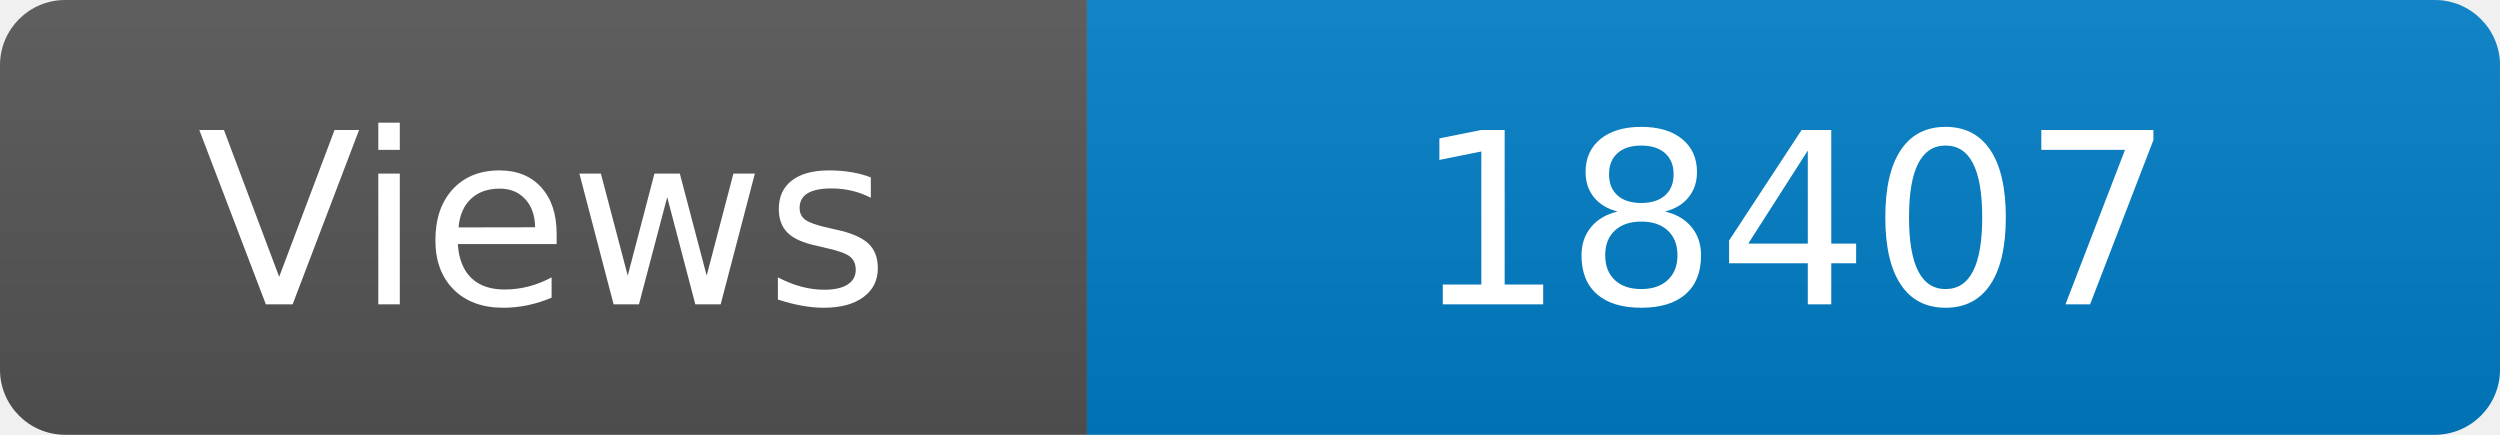
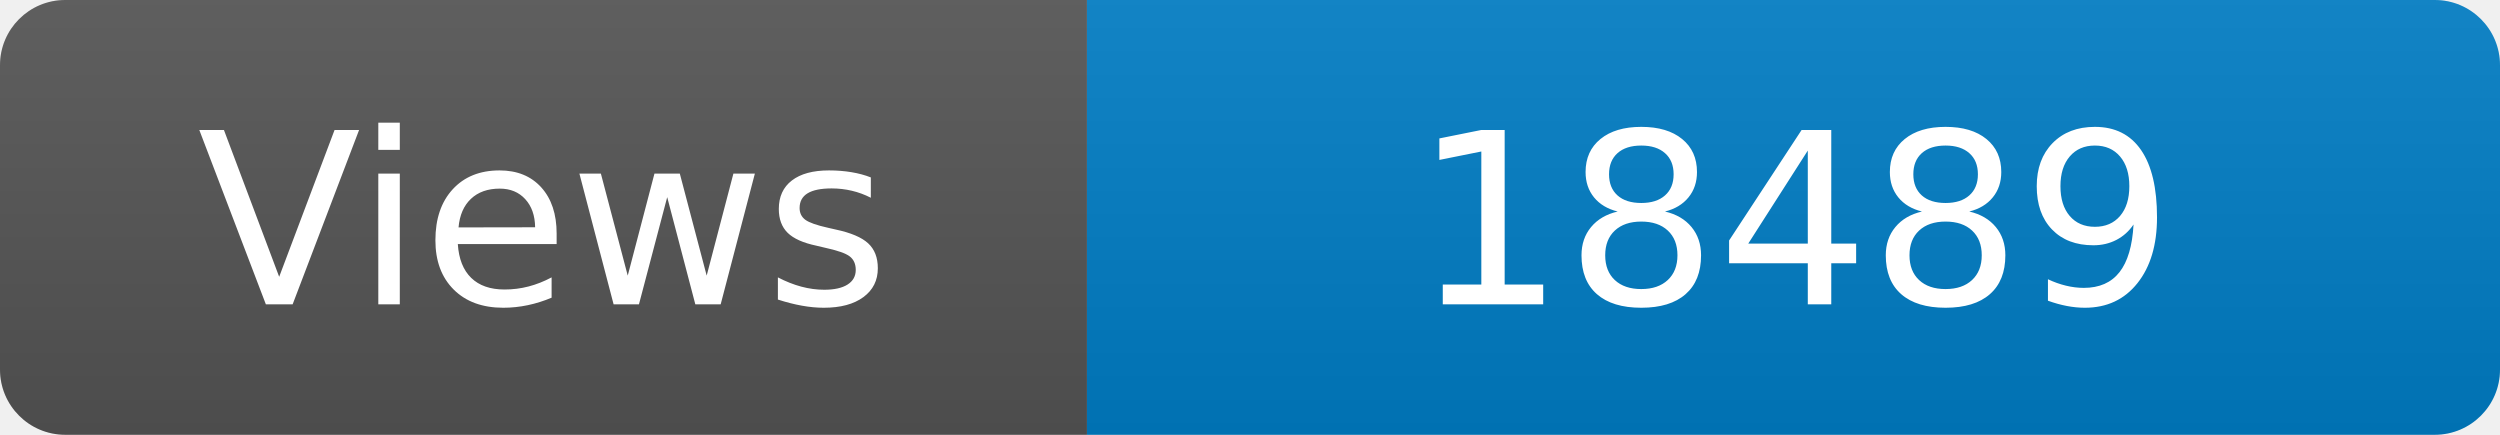
<svg xmlns="http://www.w3.org/2000/svg" width="115" height="20" role="img" aria-label="Maintained?: yes">
  <linearGradient id="s" x2="0" y2="100%">
    <stop offset="0" stop-color="#bbb" stop-opacity=".1" />
    <stop offset="1" stop-opacity=".1" />
  </linearGradient>
  <clipPath id="r">
    <rect width="115" height="20" rx="3" fill="#fff" />
  </clipPath>
  <g clip-path="url(#r)">
    <rect width="50" height="20" fill="#555" />
    <rect x="50" width="160" height="20" fill="#007ec6" />
    <rect width="115" height="20" fill="url(#s)" />
  </g>
  <g fill="#fff" text-anchor="middle" font-family="Verdana,Geneva,DejaVu Sans,sans-serif" font-size="110">
    <text x="250" y="140" transform="scale(.1)" fill="#fff">Views</text>
-     <text x="825" y="140" transform="scale(.1)" fill="#fff">18407</text>
+     <text x="825" y="140" transform="scale(.1)" fill="#fff">18489</text>
  </g>
</svg>
